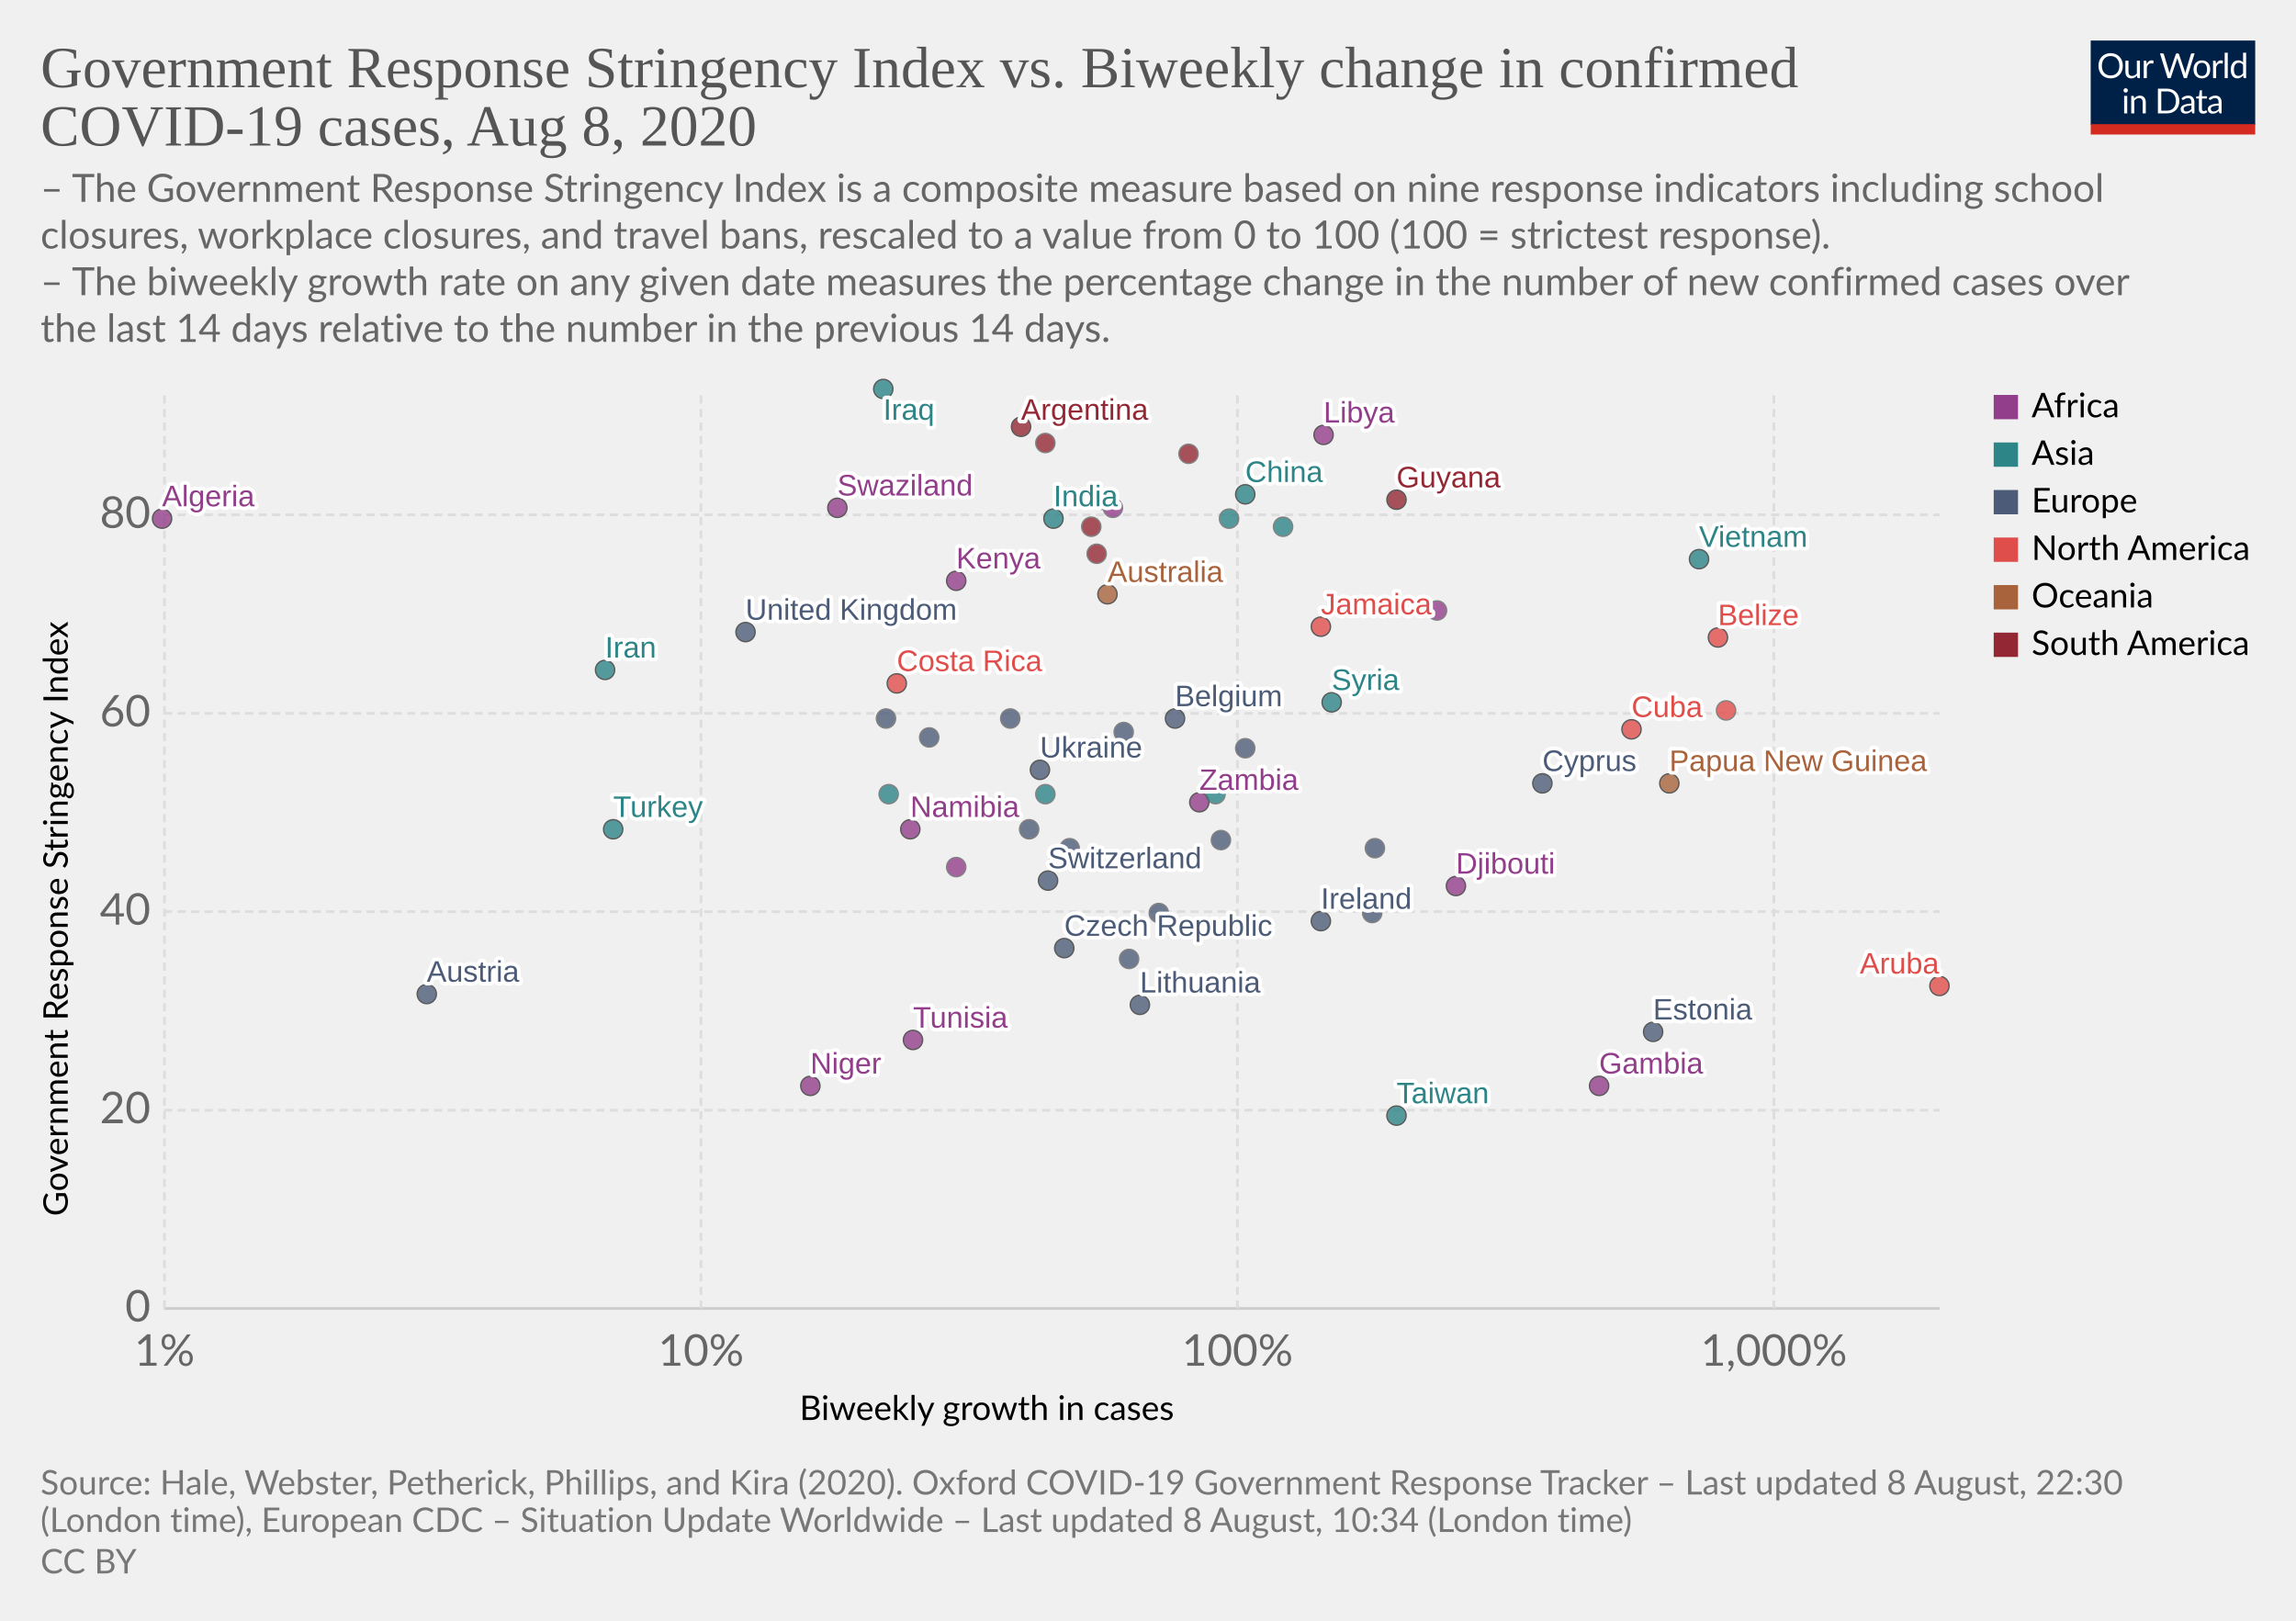
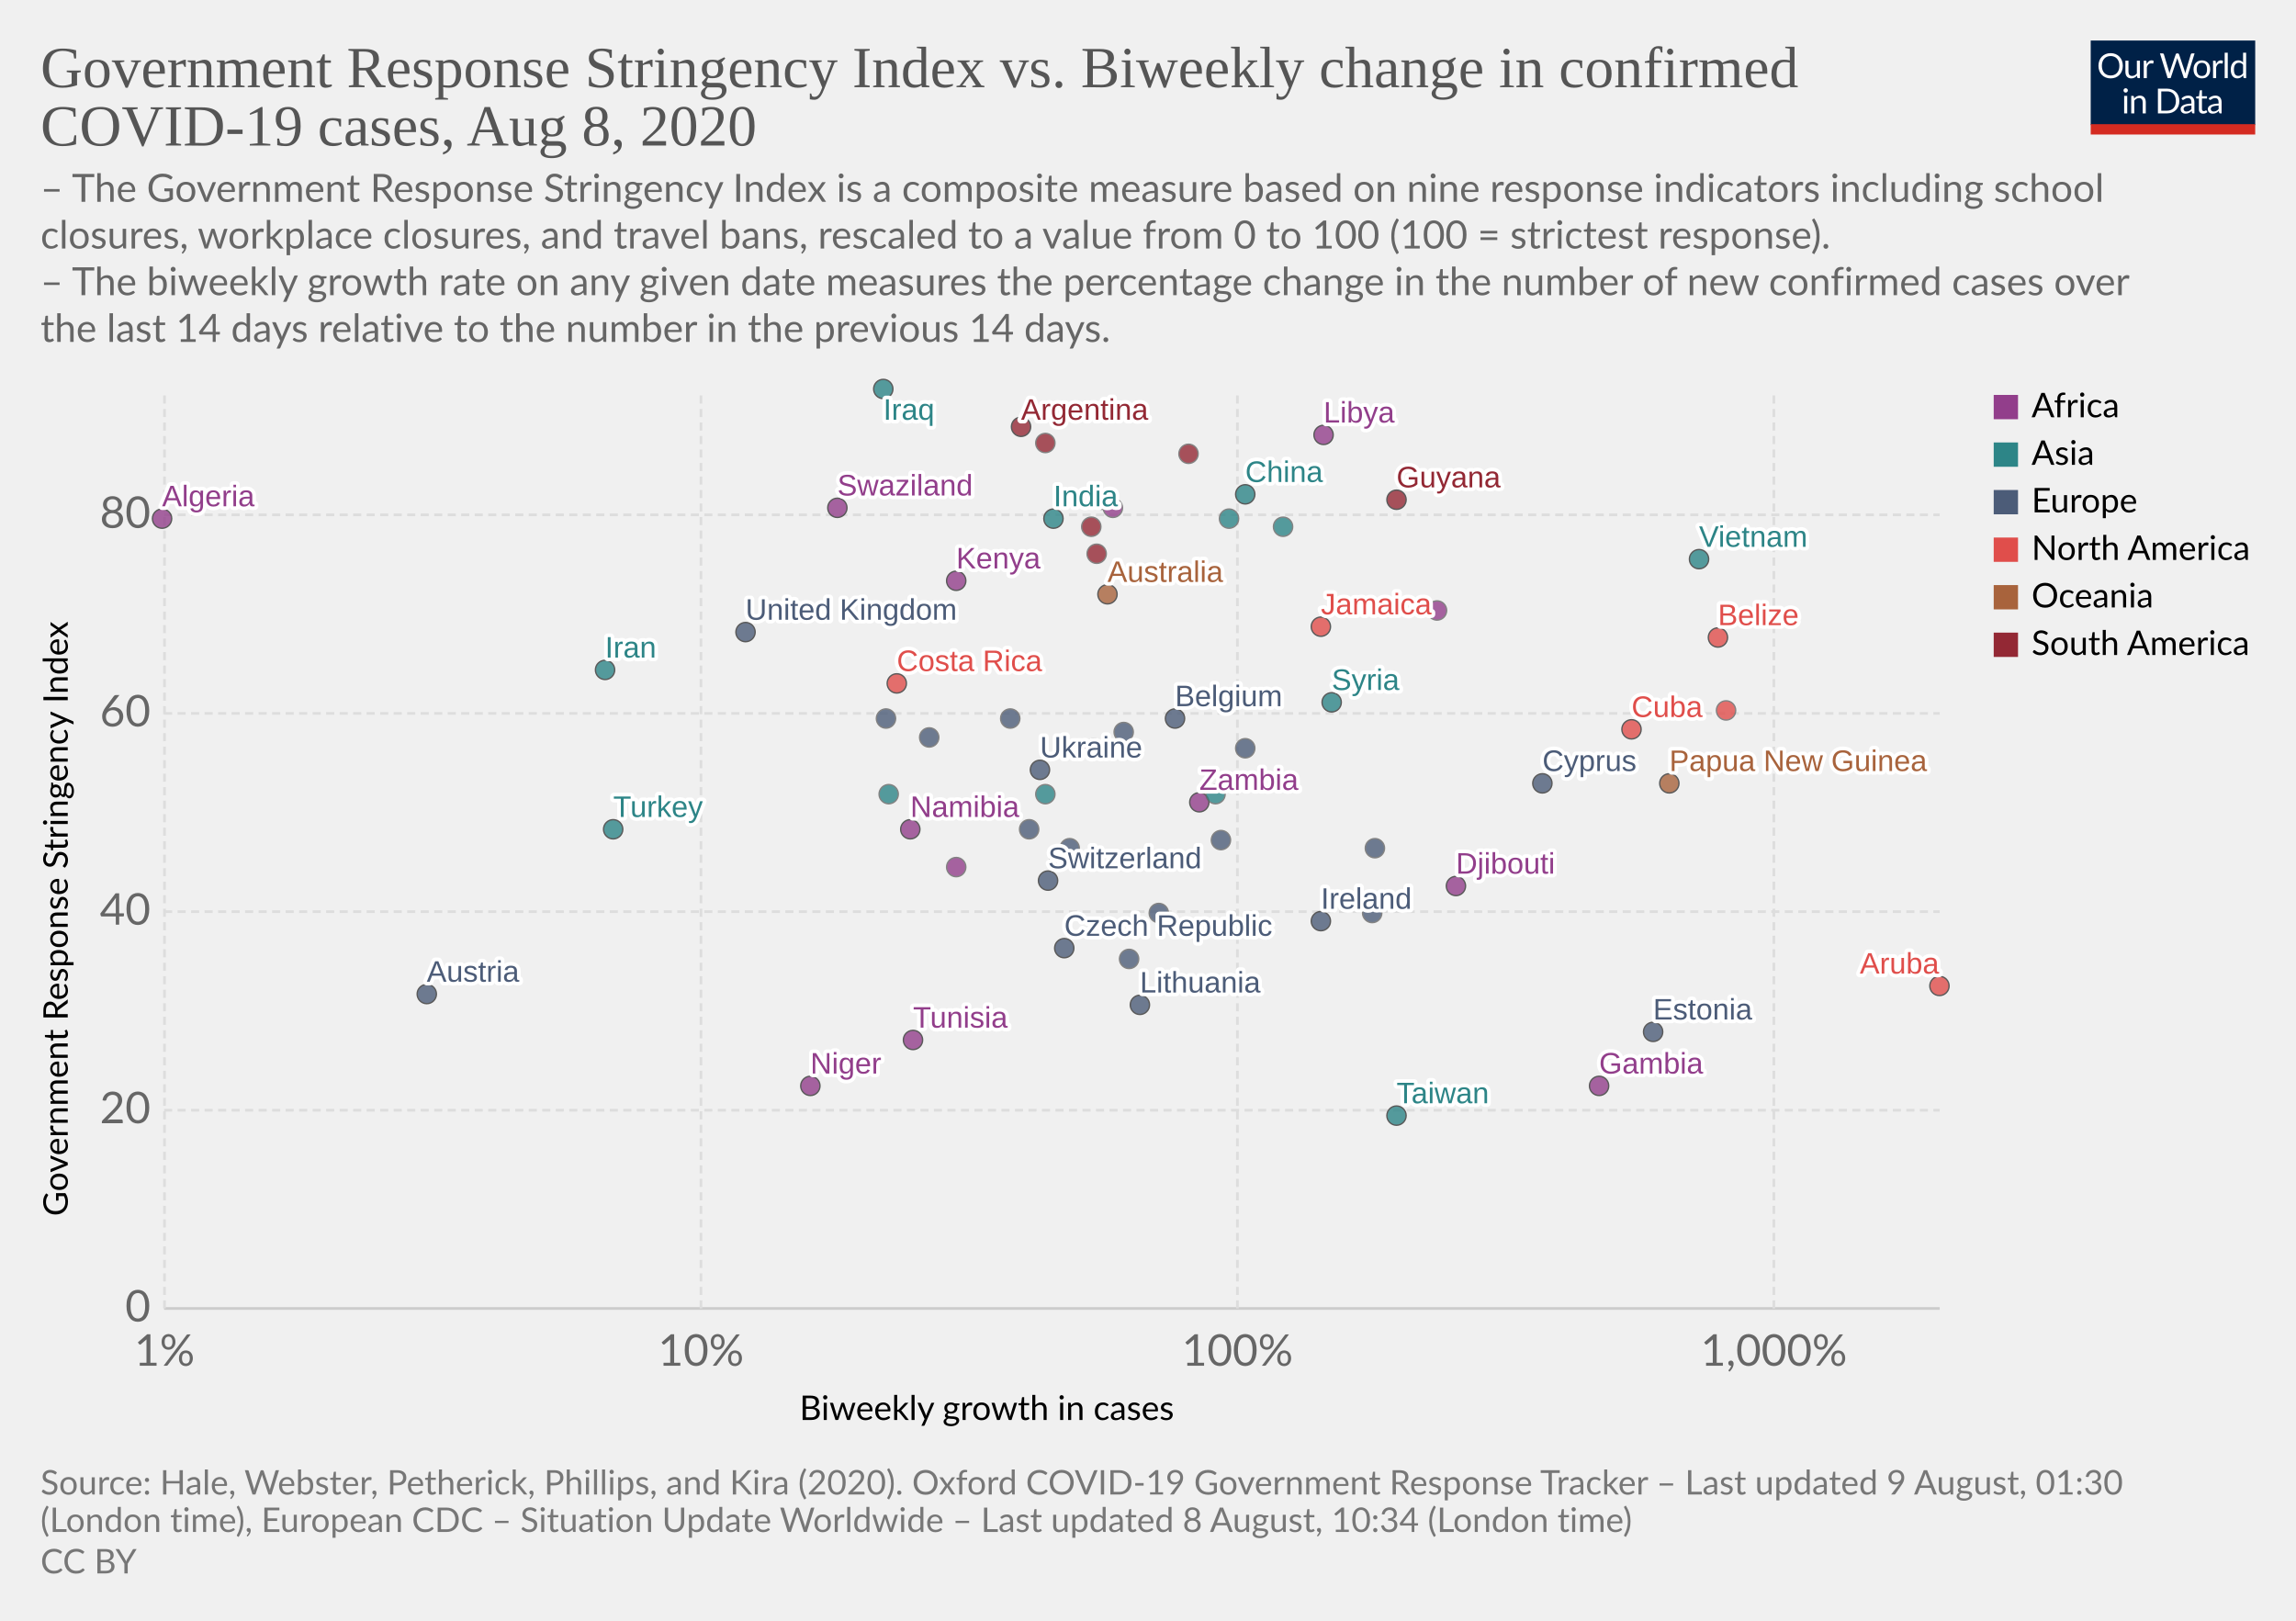
<svg xmlns="http://www.w3.org/2000/svg" version="1.1" style="background-color:#fff;-webkit-font-smoothing:antialiased" width="850" height="600" viewBox="0 0 850 600" font-family="Lato,'Helvetica Neue',Helvetica,Arial,sans-serif" font-size="18" text-rendering="optimizeLegibility">
  <g class="HeaderView">
    <g transform="matrix(.29 0 0 .29 774 15)">
      <svg width="210" height="120" viewBox="0 0 210 120" fill="none">
        <g clip-path="url(#clip0)">
          <path d="M0 0h210v107.89H0V0z" fill="#002147" />
          <path d="M40.98 32.25c0 2.36-.38 4.53-1.12 6.51a14.26 14.26 0 01-8.1 8.4c-1.9.78-4.02 1.17-6.34 1.17a16.6 16.6 0 01-6.33-1.17 14.31 14.31 0 01-8.08-8.4 18.29 18.29 0 01-1.12-6.51c0-2.36.38-4.53 1.12-6.5a14.32 14.32 0 018.07-8.44c1.92-.8 4.03-1.19 6.34-1.19 2.32 0 4.43.4 6.34 1.19 1.92.8 3.56 1.9 4.93 3.34a14.87 14.87 0 013.17 5.1 18.1 18.1 0 011.12 6.5zm-4.38 0c0-1.94-.26-3.68-.8-5.22a10.91 10.91 0 00-2.24-3.89 9.68 9.68 0 00-3.52-2.46 11.95 11.95 0 00-4.62-.86c-1.68 0-3.21.28-4.6.86a9.88 9.88 0 00-3.54 2.46 10.91 10.91 0 00-2.24 3.9c-.53 1.53-.8 3.27-.8 5.2 0 1.94.27 3.68.8 5.22a11.17 11.17 0 002.24 3.9 10.01 10.01 0 003.55 2.44c1.38.56 2.9.83 4.6.83 1.7 0 3.24-.27 4.61-.83a9.8 9.8 0 003.52-2.44 11.17 11.17 0 002.25-3.9c.53-1.54.8-3.28.8-5.21zm26.22-6.54V48H60.5c-.56 0-.9-.27-1.05-.81l-.31-2.4a12.45 12.45 0 01-3.26 2.6c-1.2.64-2.58.96-4.13.96-1.22 0-2.3-.2-3.24-.6a6.52 6.52 0 01-2.33-1.7 7.37 7.37 0 01-1.43-2.67c-.3-1.04-.46-2.2-.46-3.45V25.7h3.91v14.22c0 1.68.38 2.99 1.15 3.91.77.93 1.96 1.39 3.54 1.39 1.16 0 2.24-.27 3.23-.82a10.42 10.42 0 002.8-2.28V25.7h3.91zm8.61 4.47a9.94 9.94 0 012.6-3.56 5.64 5.64 0 013.76-1.3c.47 0 .92.05 1.34.15.44.1.83.27 1.17.49l-.3 2.92c-.09.37-.3.55-.66.55-.2 0-.5-.04-.9-.13a6.21 6.21 0 00-3.24.18c-.54.2-1.03.5-1.47.92-.42.4-.81.9-1.17 1.5-.33.58-.64 1.26-.92 2.02V48H67.7V25.71h2.25c.42 0 .72.08.88.25.16.16.27.44.33.83l.26 3.39zm61.16-13.7L122.75 48h-3.82l-7.99-24.05a21.95 21.95 0 01-.42-1.58 38.36 38.36 0 01-.44 1.58L102.05 48h-3.83L88.4 16.47h3.54c.38 0 .7.1.95.29.26.2.43.43.5.73l6.52 21.9c.1.4.2.83.28 1.28.1.46.2.94.29 1.46l.3-1.46c.12-.47.25-.9.38-1.27l7.41-21.91c.1-.25.26-.48.51-.69.27-.22.58-.33.95-.33h1.23c.38 0 .69.1.92.29.24.2.41.43.53.73l7.4 21.9a28.4 28.4 0 01.68 2.62 29.52 29.52 0 01.52-2.61l6.54-21.91c.07-.27.23-.5.48-.7.27-.21.58-.32.95-.32h3.32zm9.35 8.88c1.63 0 3.1.27 4.4.82a9.43 9.43 0 015.46 5.94c.5 1.4.74 2.98.74 4.73 0 1.76-.25 3.34-.74 4.75a9.43 9.43 0 01-5.46 5.92c-1.3.52-2.77.79-4.4.79-1.64 0-3.12-.27-4.44-.8a9.42 9.42 0 01-3.35-2.3c-.92-1-1.63-2.2-2.13-3.61-.49-1.41-.73-3-.73-4.75s.24-3.33.73-4.73c.5-1.43 1.2-2.64 2.13-3.63a9.4 9.4 0 013.35-2.31c1.32-.55 2.8-.82 4.44-.82zm0 19.89c2.2 0 3.84-.73 4.93-2.2 1.08-1.48 1.63-3.54 1.63-6.18 0-2.66-.55-4.72-1.63-6.2-1.09-1.49-2.73-2.23-4.93-2.23-1.12 0-2.09.2-2.93.57a5.7 5.7 0 00-2.06 1.65 7.5 7.5 0 00-1.24 2.67c-.26 1.04-.4 2.22-.4 3.54 0 2.64.55 4.7 1.64 6.18 1.1 1.47 2.76 2.2 4.99 2.2zm17.97-15.07a9.94 9.94 0 012.6-3.56 5.64 5.64 0 013.76-1.3c.47 0 .91.05 1.34.15.44.1.83.27 1.16.49l-.28 2.92c-.09.37-.31.55-.66.55-.2 0-.5-.04-.9-.13a6.2 6.2 0 00-3.24.18c-.54.2-1.03.5-1.47.92-.43.4-.82.9-1.17 1.5a13.1 13.1 0 00-.92 2.02V48h-3.94V25.71h2.24c.43 0 .72.08.88.25.17.16.28.44.33.83l.27 3.39zm15.04-14.59V48h-3.92V15.6h3.92zm19.55 15.43a6.22 6.22 0 00-2.38-2.05 6.7 6.7 0 00-2.86-.6c-2.07 0-3.66.75-4.77 2.23-1.12 1.48-1.68 3.6-1.68 6.33 0 1.46.13 2.7.38 3.74a7.29 7.29 0 001.1 2.56 4.35 4.35 0 001.78 1.45c.7.3 1.5.46 2.4.46 1.29 0 2.41-.3 3.36-.88a9.6 9.6 0 002.67-2.49V31.02zm3.91-15.43V48h-2.33c-.56 0-.9-.27-1.06-.81l-.35-2.71a12.13 12.13 0 01-3.25 2.77 8.28 8.28 0 01-4.23 1.06 7.31 7.31 0 01-6.14-2.9c-.73-.96-1.3-2.15-1.69-3.57a18.35 18.35 0 01.07-9.48 11.29 11.29 0 011.89-3.7 8.7 8.7 0 017.06-3.34 7.96 7.96 0 016.12 2.62V15.59h3.91zM46.61 70.71V93H42.7V70.71h3.91zm.84-7c0 .39-.08.75-.24 1.09a2.81 2.81 0 01-1.52 1.47 2.67 2.67 0 01-2.16 0 2.9 2.9 0 01-1.45-1.47 2.67 2.67 0 010-2.16c.15-.35.35-.65.6-.9.25-.27.53-.47.85-.62a2.67 2.67 0 012.16 0c.35.15.65.35.9.62.27.25.47.55.62.9.16.34.24.7.24 1.08zm7.97 10.24c.49-.54 1-1.04 1.54-1.48a9.85 9.85 0 013.66-1.84 8.96 8.96 0 015.43.35c.94.4 1.72.97 2.33 1.71a7.36 7.36 0 011.43 2.67c.32 1.04.49 2.19.49 3.45V93h-3.94V78.81c0-1.69-.4-3-1.17-3.92-.76-.93-1.93-1.4-3.5-1.4a6.6 6.6 0 00-3.25.83c-1 .56-1.92 1.31-2.77 2.27V93h-3.94V70.71h2.35c.56 0 .9.28 1.04.82l.3 2.42zm57.7 3.3c0 2.36-.37 4.5-1.11 6.44a14.3 14.3 0 01-3.17 4.98 14.1 14.1 0 01-4.93 3.2c-1.9.76-4.02 1.13-6.33 1.13H85.8V61.47h11.77c2.31 0 4.42.39 6.33 1.15a13.8 13.8 0 018.1 8.18 17.75 17.75 0 011.12 6.45zm-4.37 0c0-1.94-.26-3.67-.8-5.2a10.94 10.94 0 00-2.23-3.87 9.57 9.57 0 00-3.53-2.42 12.23 12.23 0 00-4.61-.83h-7.5v24.62h7.5c1.7 0 3.24-.28 4.61-.84a9.7 9.7 0 003.53-2.4 10.94 10.94 0 002.24-3.87c.53-1.53.8-3.26.8-5.2zm19.8 5.72c-1.8.06-3.34.2-4.62.44-1.26.22-2.3.51-3.1.88-.8.36-1.37.8-1.74 1.3-.35.5-.53 1.05-.53 1.67 0 .58.1 1.1.3 1.52a3 3 0 00.76 1.05c.34.27.73.46 1.17.6.45.11.94.17 1.45.17a7.28 7.28 0 003.5-.81 11.95 11.95 0 002.82-2.2v-4.62zm-12.65-9.11a12.73 12.73 0 013.98-2.66c1.43-.59 3-.88 4.73-.88 1.25 0 2.36.2 3.33.61a6.81 6.81 0 013.94 4.38c.33 1.04.5 2.19.5 3.43V93h-1.74a1.8 1.8 0 01-.88-.18c-.2-.13-.36-.38-.48-.74l-.44-2.12c-.59.55-1.16 1.03-1.72 1.46a9.48 9.48 0 01-3.74 1.7c-.69.15-1.46.23-2.3.23-.87 0-1.69-.12-2.45-.35a5.34 5.34 0 01-3.34-2.93 6.64 6.64 0 01-.49-2.64c0-.88.25-1.72.73-2.53a6.33 6.33 0 012.35-2.17c1.09-.63 2.5-1.15 4.25-1.54 1.75-.41 3.89-.65 6.42-.7v-1.75c0-1.73-.37-3.03-1.12-3.91-.75-.9-1.84-1.34-3.28-1.34-.97 0-1.78.12-2.44.37-.64.23-1.2.5-1.7.81l-1.23.82c-.33.23-.67.35-1 .35-.27 0-.5-.07-.69-.2a2.1 2.1 0 01-.48-.53l-.7-1.25zm27.67 19.5c-1.76 0-3.12-.5-4.07-1.48-.94-.98-1.41-2.4-1.41-4.25V74h-2.68a.9.9 0 01-.6-.2c-.16-.14-.24-.36-.24-.66v-1.56l3.65-.46.9-6.89a.9.9 0 01.29-.52.88.88 0 01.62-.22H142v7.67h6.44V74H142v13.38c0 .94.22 1.63.68 2.09.45.45 1.04.68 1.76.68a3.21 3.21 0 001.85-.53l.55-.35c.16-.12.3-.18.41-.18.2 0 .4.13.55.38l1.15 1.87a7.45 7.45 0 01-2.44 1.5c-.96.35-1.94.52-2.95.52zm19.68-10.4c-1.8.07-3.34.21-4.62.45-1.26.22-2.3.51-3.1.88-.8.36-1.37.8-1.74 1.3-.35.5-.53 1.05-.53 1.67 0 .58.1 1.1.3 1.52.18.42.44.77.76 1.05.34.27.73.46 1.17.6.45.11.94.17 1.45.17a7.3 7.3 0 003.5-.81 12.04 12.04 0 002.82-2.2v-4.62zm-12.65-9.1a12.72 12.72 0 013.99-2.66c1.42-.59 3-.88 4.72-.88 1.25 0 2.36.2 3.33.61a6.81 6.81 0 013.94 4.38c.33 1.04.5 2.19.5 3.43V93h-1.74a1.8 1.8 0 01-.88-.18c-.2-.13-.36-.38-.48-.74l-.44-2.12c-.59.55-1.16 1.03-1.72 1.46a9.48 9.48 0 01-3.74 1.7c-.69.15-1.46.23-2.3.23-.87 0-1.69-.12-2.45-.35a5.33 5.33 0 01-3.34-2.93 6.62 6.62 0 01-.49-2.64c0-.88.25-1.72.73-2.53a6.33 6.33 0 012.35-2.17c1.09-.63 2.5-1.15 4.25-1.54a31.2 31.2 0 016.42-.7v-1.75c0-1.73-.37-3.03-1.12-3.91-.75-.9-1.84-1.34-3.28-1.34-.97 0-1.78.12-2.44.37-.64.23-1.2.5-1.7.81-.46.3-.87.57-1.22.82-.34.23-.68.35-1.02.35-.26 0-.49-.07-.68-.2a1.88 1.88 0 01-.48-.53l-.7-1.25z" fill="#fff" />
          <path fill="#D42B21" d="M0 106.79h210V120H0z" />
        </g>
        <defs>
          <clipPath id="clip0">
            <path fill="#fff" d="M0 0h210v120H0z" />
          </clipPath>
        </defs>
      </svg>
    </g>
    <a href="https://ourworldindata.org/grapher/government-response-stringency-index-vs-biweekly-change-in-confirmed-covid-19-cases" target="_blank" font-family="&quot;Playfair Display&quot;,Georgia,&quot;Times New Roman&quot;,serif">
      <text font-size="21.6" x="15" y="32.3" fill="#555">
        <tspan x="15" y="32.28">Government Response Stringency Index vs. Biweekly change in confirmed</tspan>
        <tspan x="15" y="53.88">COVID-19 cases, Aug 8, 2020</tspan>
      </text>
    </a>
    <text font-size="14.4" x="15" y="74.7" fill="#666">
      <tspan x="15" y="74.72">– The Government Response Stringency Index is a composite measure based on nine response indicators including school</tspan>
      <tspan x="15" y="92">closures, workplace closures, and travel bans, rescaled to a value from 0 to 100 (100 = strictest response).</tspan>
      <tspan x="15" y="109.28"> – The biweekly growth rate on any given date measures the percentage change in the number of new confirmed cases over</tspan>
      <tspan x="15" y="126.56">the last 14 days relative to the number in the previous 14 days.</tspan>
    </text>
  </g>
  <g class="ScatterPlot">
    <g class="AxisBoxView">
      <g class="HorizontalAxis">
        <text font-size="12.6" x="296" y="525.7">
          <tspan x="295.99" y="525.68">Biweekly growth in cases</tspan>
        </text>
        <text x="60.9" y="505.6" fill="#666" text-anchor="middle" font-size="16.2">1%</text>
        <text x="259.5" y="505.6" fill="#666" text-anchor="middle" font-size="16.2">10%</text>
        <text x="458.1" y="505.6" fill="#666" text-anchor="middle" font-size="16.2">100%</text>
        <text x="656.7" y="505.6" fill="#666" text-anchor="middle" font-size="16.2">1,000%</text>
      </g>
      <g class="VerticalAxis">
        <text font-size="12.6" x="-450.2" y="25.1" transform="rotate(-90)">
          <tspan x="-450.2" y="25.08">Government Response Stringency Index</tspan>
        </text>
        <text x="55.74" y="484.4" fill="#666" dominant-baseline="middle" text-anchor="end" font-size="16.2">0</text>
        <text x="55.74" y="411" fill="#666" dominant-baseline="middle" text-anchor="end" font-size="16.2">20</text>
        <text x="55.74" y="337.5" fill="#666" dominant-baseline="middle" text-anchor="end" font-size="16.2">40</text>
        <text x="55.74" y="264.1" fill="#666" dominant-baseline="middle" text-anchor="end" font-size="16.2">60</text>
        <text x="55.74" y="190.6" fill="#666" dominant-baseline="middle" text-anchor="end" font-size="16.2">80</text>
      </g>
      <g class="AxisGridLines horizontalLines">
        <path stroke="#ccc" d="M60.74 484.4h657.35" />
        <path stroke="#ddd" stroke-dasharray="3,2" d="M60.74 411h657.35M60.74 337.5h657.35M60.74 264.1h657.35M60.74 190.6h657.35" />
      </g>
      <g class="AxisGridLines verticalLines" stroke="#ddd" stroke-dasharray="3,2">
        <path d="M60.9 484.4v-340M259.5 484.4v-340M458.1 484.4v-340M656.7 484.4v-340" />
      </g>
    </g>
    <g class="PointsWithLabels clickable" clip-path="url(#a)" font-family="Arial, sans-serif">
      <path fill="rgba(255,255,255,0)" d="M60.74 144.4h657.35v340H60.74z" />
      <defs>
        <clipPath id="a">
          <path d="M50.74 134.4h677.35v360H50.74z" />
        </clipPath>
      </defs>
      <g class="key-Argentina_0">
        <circle cx="378" cy="158" r="3.57" fill="#932834" opacity=".8" stroke="#333" stroke-width=".5" />
      </g>
      <g class="key-Australia_0">
        <circle cx="410" cy="220" r="3.57" fill="#A8633C" opacity=".8" stroke="#333" stroke-width=".5" />
      </g>
      <g class="key-Austria_0">
        <circle cx="158" cy="368" r="3.57" fill="#4C5C78" opacity=".8" stroke="#333" stroke-width=".5" />
      </g>
      <g class="key-Belgium_0">
        <circle cx="435" cy="266" r="3.57" fill="#4C5C78" opacity=".8" stroke="#333" stroke-width=".5" />
      </g>
      <g class="key-Belize_0">
        <circle cx="636" cy="236" r="3.57" fill="#E04E4B" opacity=".8" stroke="#333" stroke-width=".5" />
      </g>
      <g class="key-Switzerland_0">
        <circle cx="388" cy="326" r="3.57" fill="#4C5C78" opacity=".8" stroke="#333" stroke-width=".5" />
      </g>
      <g class="key-China_0">
        <circle cx="461" cy="183" r="3.57" fill="#2D8587" opacity=".8" stroke="#333" stroke-width=".5" />
      </g>
      <g class="key-Colombia_0">
        <circle cx="387" cy="164" r="3.57" fill="#932834" opacity=".8" stroke="#666" stroke-width=".5" />
      </g>
      <g class="key-Costa-Rica_0">
        <circle cx="332" cy="253" r="3.57" fill="#E04E4B" opacity=".8" stroke="#333" stroke-width=".5" />
      </g>
      <g class="key-Czech-Republic_0">
        <circle cx="394" cy="351" r="3.57" fill="#4C5C78" opacity=".8" stroke="#333" stroke-width=".5" />
      </g>
      <g class="key-Germany_0">
        <circle cx="416" cy="271" r="3.57" fill="#4C5C78" opacity=".8" stroke="#666" stroke-width=".5" />
      </g>
      <g class="key-Denmark_0">
        <circle cx="461" cy="277" r="3.57" fill="#4C5C78" opacity=".8" stroke="#666" stroke-width=".5" />
      </g>
      <g class="key-Algeria_0">
        <circle cx="60" cy="192" r="3.57" fill="#923E8B" opacity=".8" stroke="#333" stroke-width=".5" />
      </g>
      <g class="key-Cuba_0">
        <circle cx="604" cy="270" r="3.57" fill="#E04E4B" opacity=".8" stroke="#333" stroke-width=".5" />
      </g>
      <g class="key-Jamaica_0">
        <circle cx="489" cy="232" r="3.57" fill="#E04E4B" opacity=".8" stroke="#333" stroke-width=".5" />
      </g>
      <g class="key-Turkey_0">
        <circle cx="227" cy="307" r="3.57" fill="#2D8587" opacity=".8" stroke="#333" stroke-width=".5" />
      </g>
      <g class="key-Aruba_0">
        <circle cx="718" cy="365" r="3.57" fill="#E04E4B" opacity=".8" stroke="#333" stroke-width=".5" />
      </g>
      <g class="key-Trinidad-and-Tobago_0">
        <circle cx="639" cy="263" r="3.57" fill="#E04E4B" opacity=".8" stroke="#666" stroke-width=".5" />
      </g>
      <g class="key-Namibia_0">
        <circle cx="337" cy="307" r="3.57" fill="#923E8B" opacity=".8" stroke="#333" stroke-width=".5" />
      </g>
      <g class="key-Suriname_0">
        <circle cx="406" cy="205" r="3.57" fill="#932834" opacity=".8" stroke="#666" stroke-width=".5" />
      </g>
      <g class="key-Gambia_0">
        <circle cx="592" cy="402" r="3.57" fill="#923E8B" opacity=".8" stroke="#333" stroke-width=".5" />
      </g>
      <g class="key-Djibouti_0">
        <circle cx="539" cy="328" r="3.57" fill="#923E8B" opacity=".8" stroke="#333" stroke-width=".5" />
      </g>
      <g class="key-Zambia_0">
        <circle cx="444" cy="297" r="3.57" fill="#923E8B" opacity=".8" stroke="#333" stroke-width=".5" />
      </g>
      <g class="key-Estonia_0">
        <circle cx="612" cy="382" r="3.57" fill="#4C5C78" opacity=".8" stroke="#333" stroke-width=".5" />
      </g>
      <g class="key-United-Kingdom_0">
        <circle cx="276" cy="234" r="3.57" fill="#4C5C78" opacity=".8" stroke="#333" stroke-width=".5" />
      </g>
      <g class="key-Greece_0">
        <circle cx="509" cy="314" r="3.57" fill="#4C5C78" opacity=".8" stroke="#666" stroke-width=".5" />
      </g>
      <g class="key-Guyana_0">
        <circle cx="517" cy="185" r="3.57" fill="#932834" opacity=".8" stroke="#333" stroke-width=".5" />
      </g>
      <g class="key-India_0">
        <circle cx="390" cy="192" r="3.57" fill="#2D8587" opacity=".8" stroke="#333" stroke-width=".5" />
      </g>
      <g class="key-Ireland_0">
        <circle cx="489" cy="341" r="3.57" fill="#4C5C78" opacity=".8" stroke="#333" stroke-width=".5" />
      </g>
      <g class="key-Iran_0">
        <circle cx="224" cy="248" r="3.57" fill="#2D8587" opacity=".8" stroke="#333" stroke-width=".5" />
      </g>
      <g class="key-Iraq_0">
        <circle cx="327" cy="144" r="3.57" fill="#2D8587" opacity=".8" stroke="#333" stroke-width=".5" />
      </g>
      <g class="key-Italy_0">
        <circle cx="381" cy="307" r="3.57" fill="#4C5C78" opacity=".8" stroke="#666" stroke-width=".5" />
      </g>
      <g class="key-Kenya_0">
        <circle cx="354" cy="215" r="3.57" fill="#923E8B" opacity=".8" stroke="#333" stroke-width=".5" />
      </g>
      <g class="key-Lebanon_0">
        <circle cx="450" cy="294" r="3.57" fill="#2D8587" opacity=".8" stroke="#666" stroke-width=".5" />
      </g>
      <g class="key-Lithuania_0">
        <circle cx="422" cy="372" r="3.57" fill="#4C5C78" opacity=".8" stroke="#333" stroke-width=".5" />
      </g>
      <g class="key-Venezuela_0">
        <circle cx="440" cy="168" r="3.57" fill="#932834" opacity=".8" stroke="#666" stroke-width=".5" />
      </g>
      <g class="key-Vietnam_0">
        <circle cx="629" cy="207" r="3.57" fill="#2D8587" opacity=".8" stroke="#333" stroke-width=".5" />
      </g>
      <g class="key-Taiwan_0">
        <circle cx="517" cy="413" r="3.57" fill="#2D8587" opacity=".8" stroke="#333" stroke-width=".5" />
      </g>
      <g class="key-Andorra_0">
        <circle cx="452" cy="311" r="3.57" fill="#4C5C78" opacity=".8" stroke="#666" stroke-width=".5" />
      </g>
      <g class="key-Latvia_0">
        <circle cx="396" cy="314" r="3.57" fill="#4C5C78" opacity=".8" stroke="#666" stroke-width=".5" />
      </g>
      <g class="key-Morocco_0">
        <circle cx="532" cy="226" r="3.57" fill="#923E8B" opacity=".8" stroke="#666" stroke-width=".5" />
      </g>
      <g class="key-Tunisia_0">
        <circle cx="338" cy="385" r="3.57" fill="#923E8B" opacity=".8" stroke="#333" stroke-width=".5" />
      </g>
      <g class="key-Ukraine_0">
        <circle cx="385" cy="285" r="3.57" fill="#4C5C78" opacity=".8" stroke="#333" stroke-width=".5" />
      </g>
      <g class="key-Bosnia-and-Herzegovina_0">
        <circle cx="374" cy="266" r="3.57" fill="#4C5C78" opacity=".8" stroke="#666" stroke-width=".5" />
      </g>
      <g class="key-Peru_0">
        <circle cx="408" cy="185" r="3.57" fill="#932834" opacity=".8" stroke="#666" stroke-width=".5" />
      </g>
      <g class="key-Togo_0">
        <circle cx="392" cy="317" r="3.57" fill="#923E8B" opacity=".8" stroke="#666" stroke-width=".5" />
      </g>
      <g class="key-Moldova_0">
        <circle cx="344" cy="273" r="3.57" fill="#4C5C78" opacity=".8" stroke="#666" stroke-width=".5" />
      </g>
      <g class="key-Paraguay_0">
        <circle cx="404" cy="195" r="3.57" fill="#932834" opacity=".8" stroke="#666" stroke-width=".5" />
      </g>
      <g class="key-Albania_0">
        <circle cx="328" cy="266" r="3.57" fill="#4C5C78" opacity=".8" stroke="#666" stroke-width=".5" />
      </g>
      <g class="key-Cyprus_0">
        <circle cx="571" cy="290" r="3.57" fill="#4C5C78" opacity=".8" stroke="#333" stroke-width=".5" />
      </g>
      <g class="key-Burkina-Faso_0">
        <circle cx="405" cy="277" r="3.57" fill="#923E8B" opacity=".8" stroke="#666" stroke-width=".5" />
      </g>
      <g class="key-Niger_0">
        <circle cx="300" cy="402" r="3.57" fill="#923E8B" opacity=".8" stroke="#333" stroke-width=".5" />
      </g>
      <g class="key-Papua-New-Guinea_0">
        <circle cx="618" cy="290" r="3.57" fill="#A8633C" opacity=".8" stroke="#333" stroke-width=".5" />
      </g>
      <g class="key-Mozambique_0">
        <circle cx="354" cy="321" r="3.57" fill="#923E8B" opacity=".8" stroke="#666" stroke-width=".5" />
      </g>
      <g class="key-Libya_0">
        <circle cx="490" cy="161" r="3.57" fill="#923E8B" opacity=".8" stroke="#333" stroke-width=".5" />
      </g>
      <g class="key-Swaziland_0">
        <circle cx="310" cy="188" r="3.57" fill="#923E8B" opacity=".8" stroke="#333" stroke-width=".5" />
      </g>
      <g class="key-South-Sudan_0">
        <circle cx="412" cy="188" r="3.57" fill="#923E8B" opacity=".8" stroke="#666" stroke-width=".5" />
      </g>
      <g class="key-Malaysia_0">
        <circle cx="329" cy="294" r="3.57" fill="#2D8587" opacity=".8" stroke="#666" stroke-width=".5" />
      </g>
      <g class="key-Netherlands_0">
        <circle cx="508" cy="338" r="3.57" fill="#4C5C78" opacity=".8" stroke="#666" stroke-width=".5" />
      </g>
      <g class="key-Nepal_0">
        <circle cx="475" cy="195" r="3.57" fill="#2D8587" opacity=".8" stroke="#666" stroke-width=".5" />
      </g>
      <g class="key-Philippines_0">
        <circle cx="455" cy="192" r="3.57" fill="#2D8587" opacity=".8" stroke="#666" stroke-width=".5" />
      </g>
      <g class="key-Poland_0">
        <circle cx="429" cy="338" r="3.57" fill="#4C5C78" opacity=".8" stroke="#666" stroke-width=".5" />
      </g>
      <g class="key-Singapore_0">
        <circle cx="387" cy="294" r="3.57" fill="#2D8587" opacity=".8" stroke="#666" stroke-width=".5" />
      </g>
      <g class="key-Slovakia_0">
        <circle cx="418" cy="355" r="3.57" fill="#4C5C78" opacity=".8" stroke="#666" stroke-width=".5" />
      </g>
      <g class="key-Syria_0">
        <circle cx="493" cy="260" r="3.57" fill="#2D8587" opacity=".8" stroke="#333" stroke-width=".5" />
      </g>
      <g class="backgroundLabels" fill="#333" font-size="11" font-weight="400">
        <text x="378" y="155.4" fill="#fff" stroke="#fff" stroke-linecap="round" stroke-linejoin="round" stroke-width=".25em">Argentina</text>
        <text x="378" y="155.4" fill="#932834">Argentina</text>
        <text x="410" y="215.43" fill="#fff" stroke="#fff" stroke-linecap="round" stroke-linejoin="round" stroke-width=".25em">Australia</text>
        <text x="410" y="215.43" fill="#A8633C">Australia</text>
        <text x="158" y="363.43" fill="#fff" stroke="#fff" stroke-linecap="round" stroke-linejoin="round" stroke-width=".25em">Austria</text>
        <text x="158" y="363.43" fill="#4C5C78">Austria</text>
        <text x="435" y="261.43" fill="#fff" stroke="#fff" stroke-linecap="round" stroke-linejoin="round" stroke-width=".25em">Belgium</text>
        <text x="435" y="261.43" fill="#4C5C78">Belgium</text>
        <text x="636" y="231.43" fill="#fff" stroke="#fff" stroke-linecap="round" stroke-linejoin="round" stroke-width=".25em">Belize</text>
        <text x="636" y="231.43" fill="#E04E4B">Belize</text>
        <text x="388" y="321.43" fill="#fff" stroke="#fff" stroke-linecap="round" stroke-linejoin="round" stroke-width=".25em">Switzerland</text>
        <text x="388" y="321.43" fill="#4C5C78">Switzerland</text>
        <text x="461" y="178.43" fill="#fff" stroke="#fff" stroke-linecap="round" stroke-linejoin="round" stroke-width=".25em">China</text>
        <text x="461" y="178.43" fill="#2D8587">China</text>
        <text x="332" y="248.43" fill="#fff" stroke="#fff" stroke-linecap="round" stroke-linejoin="round" stroke-width=".25em">Costa Rica</text>
        <text x="332" y="248.43" fill="#E04E4B">Costa Rica</text>
        <text x="394" y="346.43" fill="#fff" stroke="#fff" stroke-linecap="round" stroke-linejoin="round" stroke-width=".25em">Czech Republic</text>
        <text x="394" y="346.43" fill="#4C5C78">Czech Republic</text>
        <text x="60" y="187.43" fill="#fff" stroke="#fff" stroke-linecap="round" stroke-linejoin="round" stroke-width=".25em">Algeria</text>
        <text x="60" y="187.43" fill="#923E8B">Algeria</text>
        <text x="604" y="265.43" fill="#fff" stroke="#fff" stroke-linecap="round" stroke-linejoin="round" stroke-width=".25em">Cuba</text>
        <text x="604" y="265.43" fill="#E04E4B">Cuba</text>
        <text x="489" y="227.43" fill="#fff" stroke="#fff" stroke-linecap="round" stroke-linejoin="round" stroke-width=".25em">Jamaica</text>
        <text x="489" y="227.43" fill="#E04E4B">Jamaica</text>
        <text x="227" y="302.43" fill="#fff" stroke="#fff" stroke-linecap="round" stroke-linejoin="round" stroke-width=".25em">Turkey</text>
        <text x="227" y="302.43" fill="#2D8587">Turkey</text>
        <text x="688.52" y="360.43" fill="#fff" stroke="#fff" stroke-linecap="round" stroke-linejoin="round" stroke-width=".25em">Aruba</text>
        <text x="688.52" y="360.43" fill="#E04E4B">Aruba</text>
        <text x="337" y="302.43" fill="#fff" stroke="#fff" stroke-linecap="round" stroke-linejoin="round" stroke-width=".25em">Namibia</text>
        <text x="337" y="302.43" fill="#923E8B">Namibia</text>
        <text x="592" y="397.43" fill="#fff" stroke="#fff" stroke-linecap="round" stroke-linejoin="round" stroke-width=".25em">Gambia</text>
        <text x="592" y="397.43" fill="#923E8B">Gambia</text>
        <text x="539" y="323.43" fill="#fff" stroke="#fff" stroke-linecap="round" stroke-linejoin="round" stroke-width=".25em">Djibouti</text>
        <text x="539" y="323.43" fill="#923E8B">Djibouti</text>
        <text x="444" y="292.43" fill="#fff" stroke="#fff" stroke-linecap="round" stroke-linejoin="round" stroke-width=".25em">Zambia</text>
        <text x="444" y="292.43" fill="#923E8B">Zambia</text>
        <text x="612" y="377.43" fill="#fff" stroke="#fff" stroke-linecap="round" stroke-linejoin="round" stroke-width=".25em">Estonia</text>
        <text x="612" y="377.43" fill="#4C5C78">Estonia</text>
        <text x="276" y="229.43" fill="#fff" stroke="#fff" stroke-linecap="round" stroke-linejoin="round" stroke-width=".25em">United Kingdom</text>
        <text x="276" y="229.43" fill="#4C5C78">United Kingdom</text>
        <text x="517" y="180.43" fill="#fff" stroke="#fff" stroke-linecap="round" stroke-linejoin="round" stroke-width=".25em">Guyana</text>
        <text x="517" y="180.43" fill="#932834">Guyana</text>
        <text x="390" y="187.43" fill="#fff" stroke="#fff" stroke-linecap="round" stroke-linejoin="round" stroke-width=".25em">India</text>
        <text x="390" y="187.43" fill="#2D8587">India</text>
        <text x="489" y="336.43" fill="#fff" stroke="#fff" stroke-linecap="round" stroke-linejoin="round" stroke-width=".25em">Ireland</text>
        <text x="489" y="336.43" fill="#4C5C78">Ireland</text>
        <text x="224" y="243.43" fill="#fff" stroke="#fff" stroke-linecap="round" stroke-linejoin="round" stroke-width=".25em">Iran</text>
        <text x="224" y="243.43" fill="#2D8587">Iran</text>
        <text x="327" y="155.4" fill="#fff" stroke="#fff" stroke-linecap="round" stroke-linejoin="round" stroke-width=".25em">Iraq</text>
        <text x="327" y="155.4" fill="#2D8587">Iraq</text>
        <text x="354" y="210.43" fill="#fff" stroke="#fff" stroke-linecap="round" stroke-linejoin="round" stroke-width=".25em">Kenya</text>
        <text x="354" y="210.43" fill="#923E8B">Kenya</text>
        <text x="422" y="367.43" fill="#fff" stroke="#fff" stroke-linecap="round" stroke-linejoin="round" stroke-width=".25em">Lithuania</text>
        <text x="422" y="367.43" fill="#4C5C78">Lithuania</text>
        <text x="629" y="202.43" fill="#fff" stroke="#fff" stroke-linecap="round" stroke-linejoin="round" stroke-width=".25em">Vietnam</text>
        <text x="629" y="202.43" fill="#2D8587">Vietnam</text>
        <text x="517" y="408.43" fill="#fff" stroke="#fff" stroke-linecap="round" stroke-linejoin="round" stroke-width=".25em">Taiwan</text>
        <text x="517" y="408.43" fill="#2D8587">Taiwan</text>
        <text x="338" y="380.43" fill="#fff" stroke="#fff" stroke-linecap="round" stroke-linejoin="round" stroke-width=".25em">Tunisia</text>
        <text x="338" y="380.43" fill="#923E8B">Tunisia</text>
        <text x="385" y="280.43" fill="#fff" stroke="#fff" stroke-linecap="round" stroke-linejoin="round" stroke-width=".25em">Ukraine</text>
        <text x="385" y="280.43" fill="#4C5C78">Ukraine</text>
        <text x="571" y="285.43" fill="#fff" stroke="#fff" stroke-linecap="round" stroke-linejoin="round" stroke-width=".25em">Cyprus</text>
        <text x="571" y="285.43" fill="#4C5C78">Cyprus</text>
        <text x="300" y="397.43" fill="#fff" stroke="#fff" stroke-linecap="round" stroke-linejoin="round" stroke-width=".25em">Niger</text>
        <text x="300" y="397.43" fill="#923E8B">Niger</text>
        <text x="618" y="285.43" fill="#fff" stroke="#fff" stroke-linecap="round" stroke-linejoin="round" stroke-width=".25em">Papua New Guinea</text>
        <text x="618" y="285.43" fill="#A8633C">Papua New Guinea</text>
        <text x="490" y="156.43" fill="#fff" stroke="#fff" stroke-linecap="round" stroke-linejoin="round" stroke-width=".25em">Libya</text>
        <text x="490" y="156.43" fill="#923E8B">Libya</text>
        <text x="310" y="183.43" fill="#fff" stroke="#fff" stroke-linecap="round" stroke-linejoin="round" stroke-width=".25em">Swaziland</text>
        <text x="310" y="183.43" fill="#923E8B">Swaziland</text>
        <text x="493" y="255.43" fill="#fff" stroke="#fff" stroke-linecap="round" stroke-linejoin="round" stroke-width=".25em">Syria</text>
        <text x="493" y="255.43" fill="#2D8587">Syria</text>
      </g>
    </g>
    <g class="ScatterColorLegend clickable" cursor="pointer">
      <g class="legendMark">
        <path fill="#923E8B" d="M738.09 146.2h9v9h-9z" />
        <text font-size="12.6" x="752.1" y="154.5">
          <tspan x="752.09" y="154.48">Africa</tspan>
        </text>
      </g>
      <g class="legendMark">
        <path fill="#2D8587" d="M738.09 163.8h9v9h-9z" />
        <text font-size="12.6" x="752.1" y="172.1">
          <tspan x="752.09" y="172.08">Asia</tspan>
        </text>
      </g>
      <g class="legendMark">
        <path fill="#4C5C78" d="M738.09 181.4h9v9h-9z" />
        <text font-size="12.6" x="752.1" y="189.7">
          <tspan x="752.09" y="189.68">Europe</tspan>
        </text>
      </g>
      <g class="legendMark">
        <path fill="#E04E4B" d="M738.09 199h9v9h-9z" />
        <text font-size="12.6" x="752.1" y="207.3">
          <tspan x="752.09" y="207.28">North America</tspan>
        </text>
      </g>
      <g class="legendMark">
        <path fill="#A8633C" d="M738.09 216.6h9v9h-9z" />
        <text font-size="12.6" x="752.1" y="224.9">
          <tspan x="752.09" y="224.88">Oceania</tspan>
        </text>
      </g>
      <g class="legendMark">
        <path fill="#932834" d="M738.09 234.2h9v9h-9z" />
        <text font-size="12.6" x="752.1" y="242.5">
          <tspan x="752.09" y="242.48">South America</tspan>
        </text>
      </g>
    </g>
  </g>
  <g class="SourcesFooter" fill="#777">
    <g class="clickable" fill="#777">
      <text font-size="12.6" x="15" y="553.3">
-         <tspan x="15" y="553.28">Source: Hale, Webster, Petherick, Phillips, and Kira (2020). Oxford COVID-19 Government Response Tracker – Last updated 8 August, 22:30</tspan>
+         <tspan x="15" y="553.28">Source: Hale, Webster, Petherick, Phillips, and Kira (2020). Oxford COVID-19 Government Response Tracker – Last updated 9 August, 01:30</tspan>
        <tspan x="15" y="567.14">(London time), European CDC – Situation Update Worldwide – Last updated 8 August, 10:34 (London time)</tspan>
      </text>
    </g>
    <text font-size="12.6" x="15" y="582.5">
      <tspan x="15" y="582.48">
        <a class="cclogo" href="http://creativecommons.org/licenses/by/4.0/deed.en_US" target="_blank" fill="#777">CC BY</a>
      </tspan>
    </text>
  </g>
</svg>
